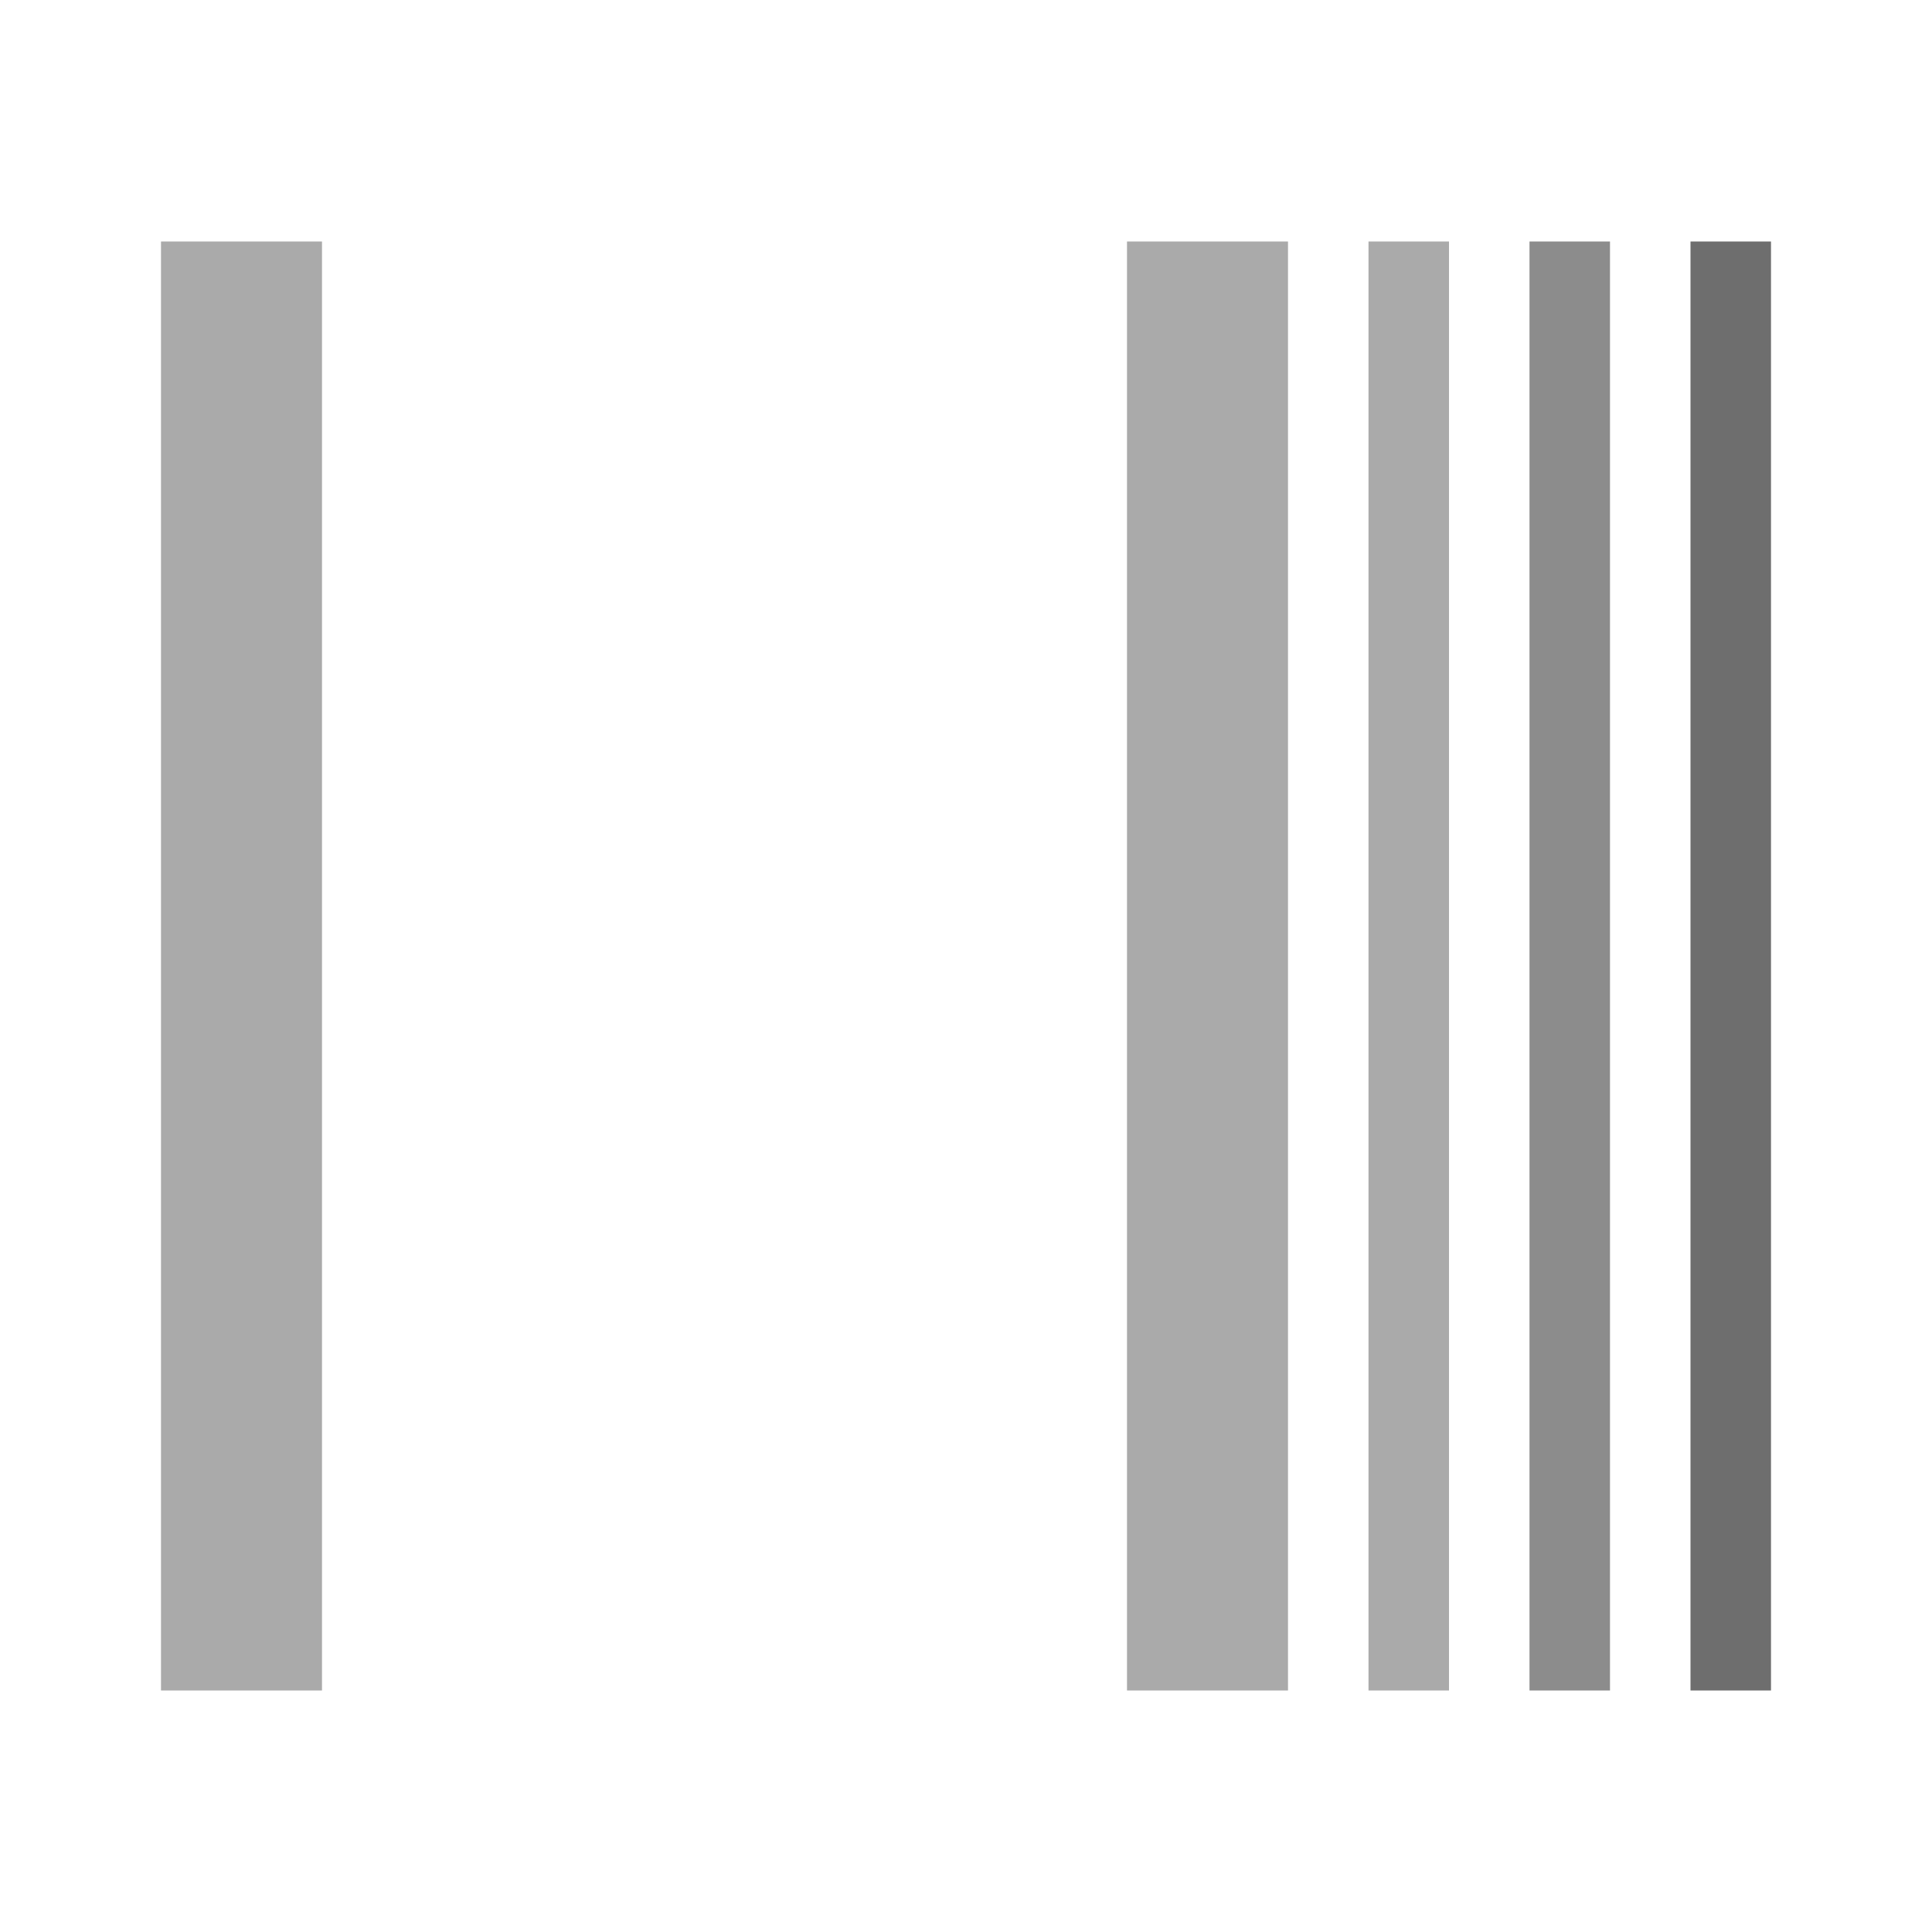
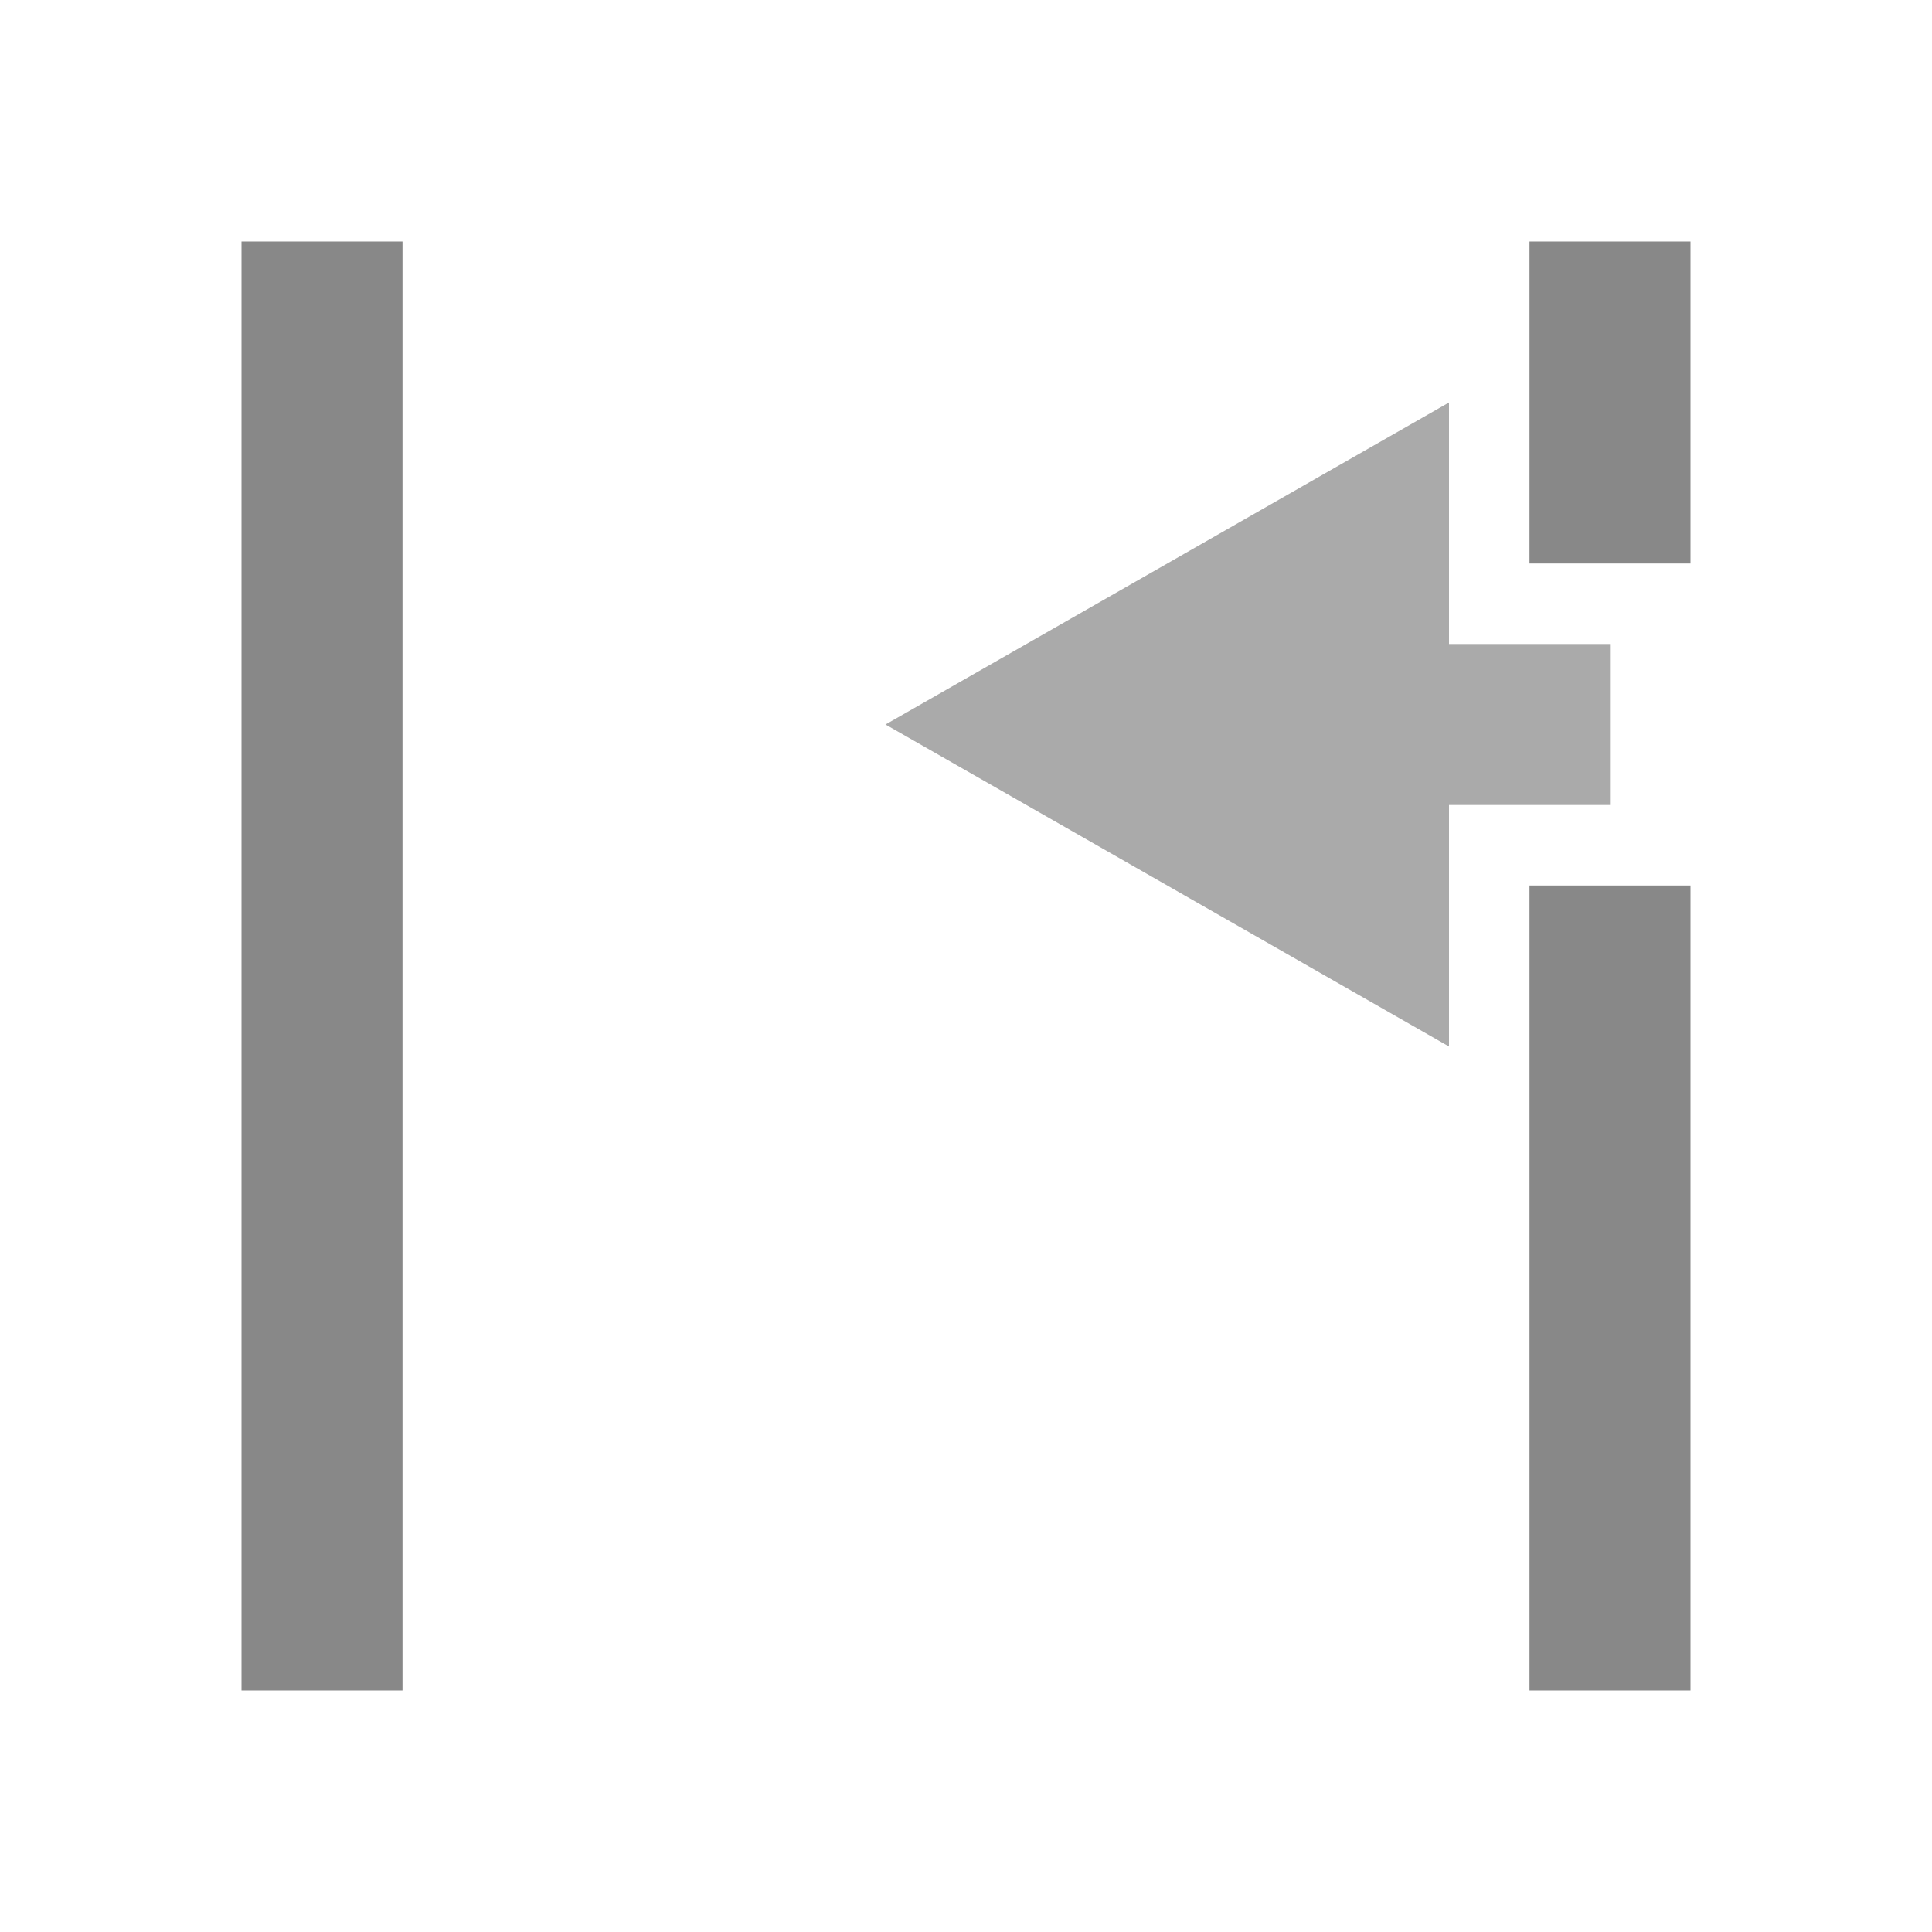
- <svg xmlns="http://www.w3.org/2000/svg" width="24" height="24">
-   <path fill="#aaa" d="M2 3h2v18H2zM16 3h-2v18h2zM18 3h-1v18h1z" />
-   <path fill="#8c8c8c" d="M20 3h-1v18h1z" />
-   <path fill="#6e6e6e" d="M22 3h-1v18h1z" />
+ <svg xmlns="http://www.w3.org/2000/svg" version="1.1" width="24" height="24" id="svg5429">
+   <defs id="defs5439" />
+   <path d="M 5,21 H 3 L 3,3 5,3 z" id="path4753-9" style="fill:#888888;fill-opacity:1" />
+   <path d="m 20,10 -2,0 L 18,13 11,9 l 7,-4 0,3 2,0 z" id="path4753-9-3-7" style="fill:#aaaaaa;fill-opacity:1" />
+   <path d="m 19,21 h 2 l 0,-10 -2,0 z" id="path4753-9-3" style="fill:#888888;fill-opacity:1" />
+   <path d="m 19,7 h 2 l 0,-4 -2,0 z" id="path4753-9-3-5" style="fill:#888888;fill-opacity:1" />
</svg>
